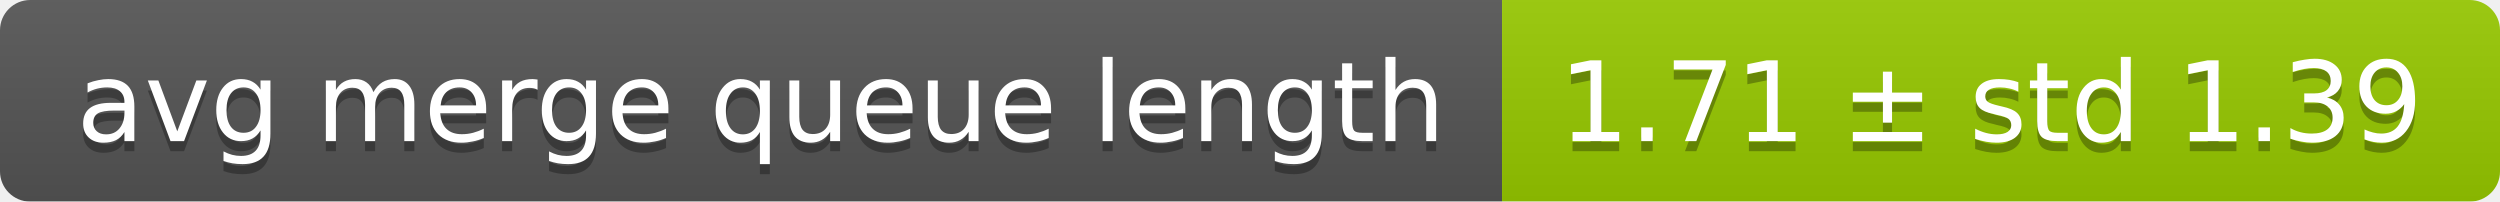
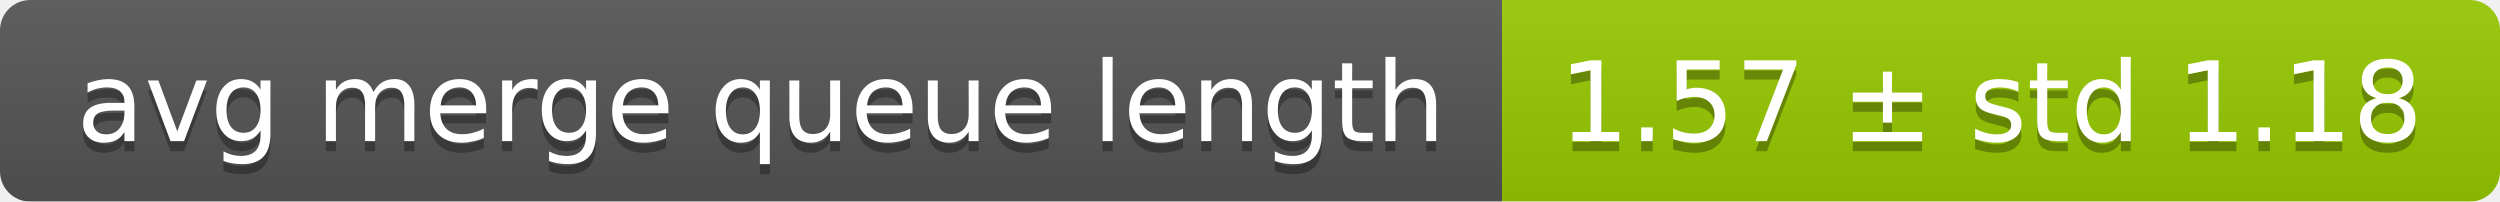
<svg xmlns="http://www.w3.org/2000/svg" width="248" height="20">
  <linearGradient id="smooth" x2="0" y2="100%">
    <stop offset="0" stop-color="#bbb" stop-opacity=".1" />
    <stop offset="1" stop-opacity=".1" />
  </linearGradient>
  <mask id="round">
    <rect width="248" height="20" rx="3" fill="#fff" />
  </mask>
  <g mask="url(#round)">
    <rect width="149" height="20" fill="#555" />
    <rect x="149" width="99" height="20" fill="#97ca00" />
    <rect width="248" height="20" fill="url(#smooth)" />
  </g>
  <g fill="#fff" text-anchor="middle" font-family="DejaVu Sans,Verdana,Geneva,sans-serif" font-size="11">
    <text x="75.5" y="15" fill="#010101" fill-opacity=".3">avg merge queue length</text>
    <text x="75.5" y="14">avg merge queue length</text>
-     <text x="197.5" y="15" fill="#010101" fill-opacity=".3">1.71 ± std 1.39</text>
-     <text x="197.5" y="14">1.71 ± std 1.39</text>
+     <text x="197.5" y="15" fill="#010101" fill-opacity=".3">1.57 ± std 1.18</text>
+     <text x="197.5" y="14">1.57 ± std 1.18</text>
  </g>
</svg>
